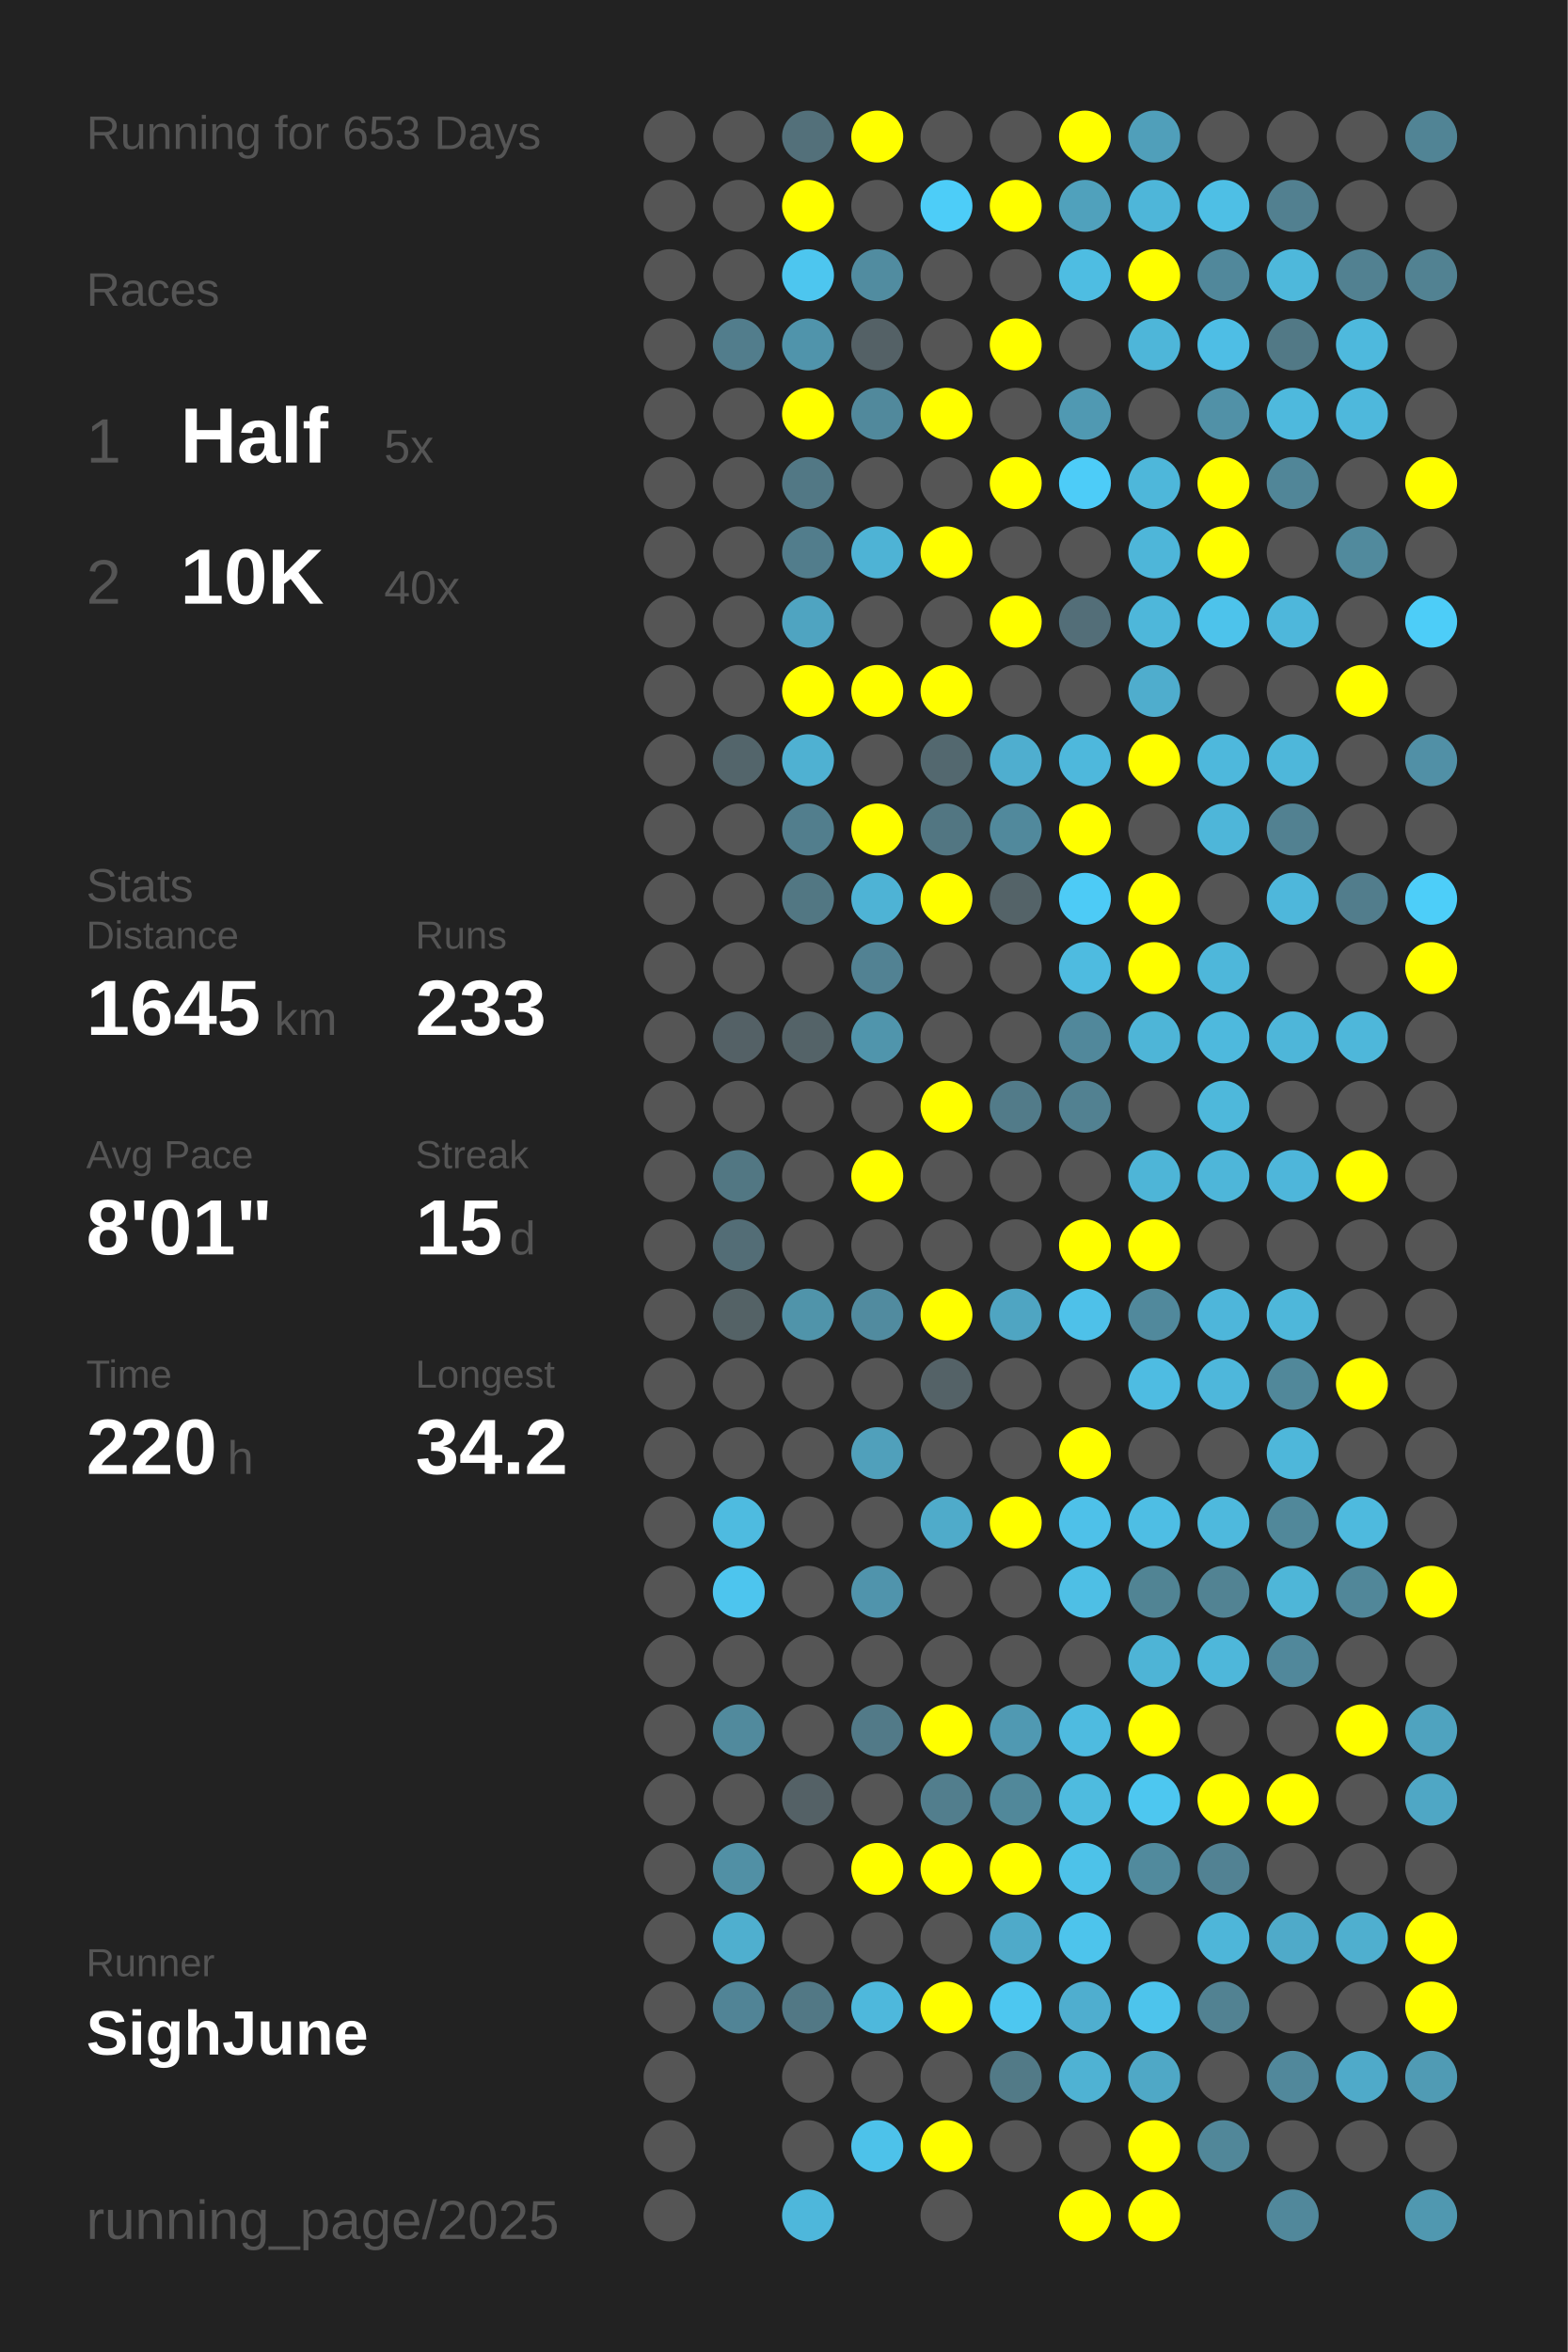
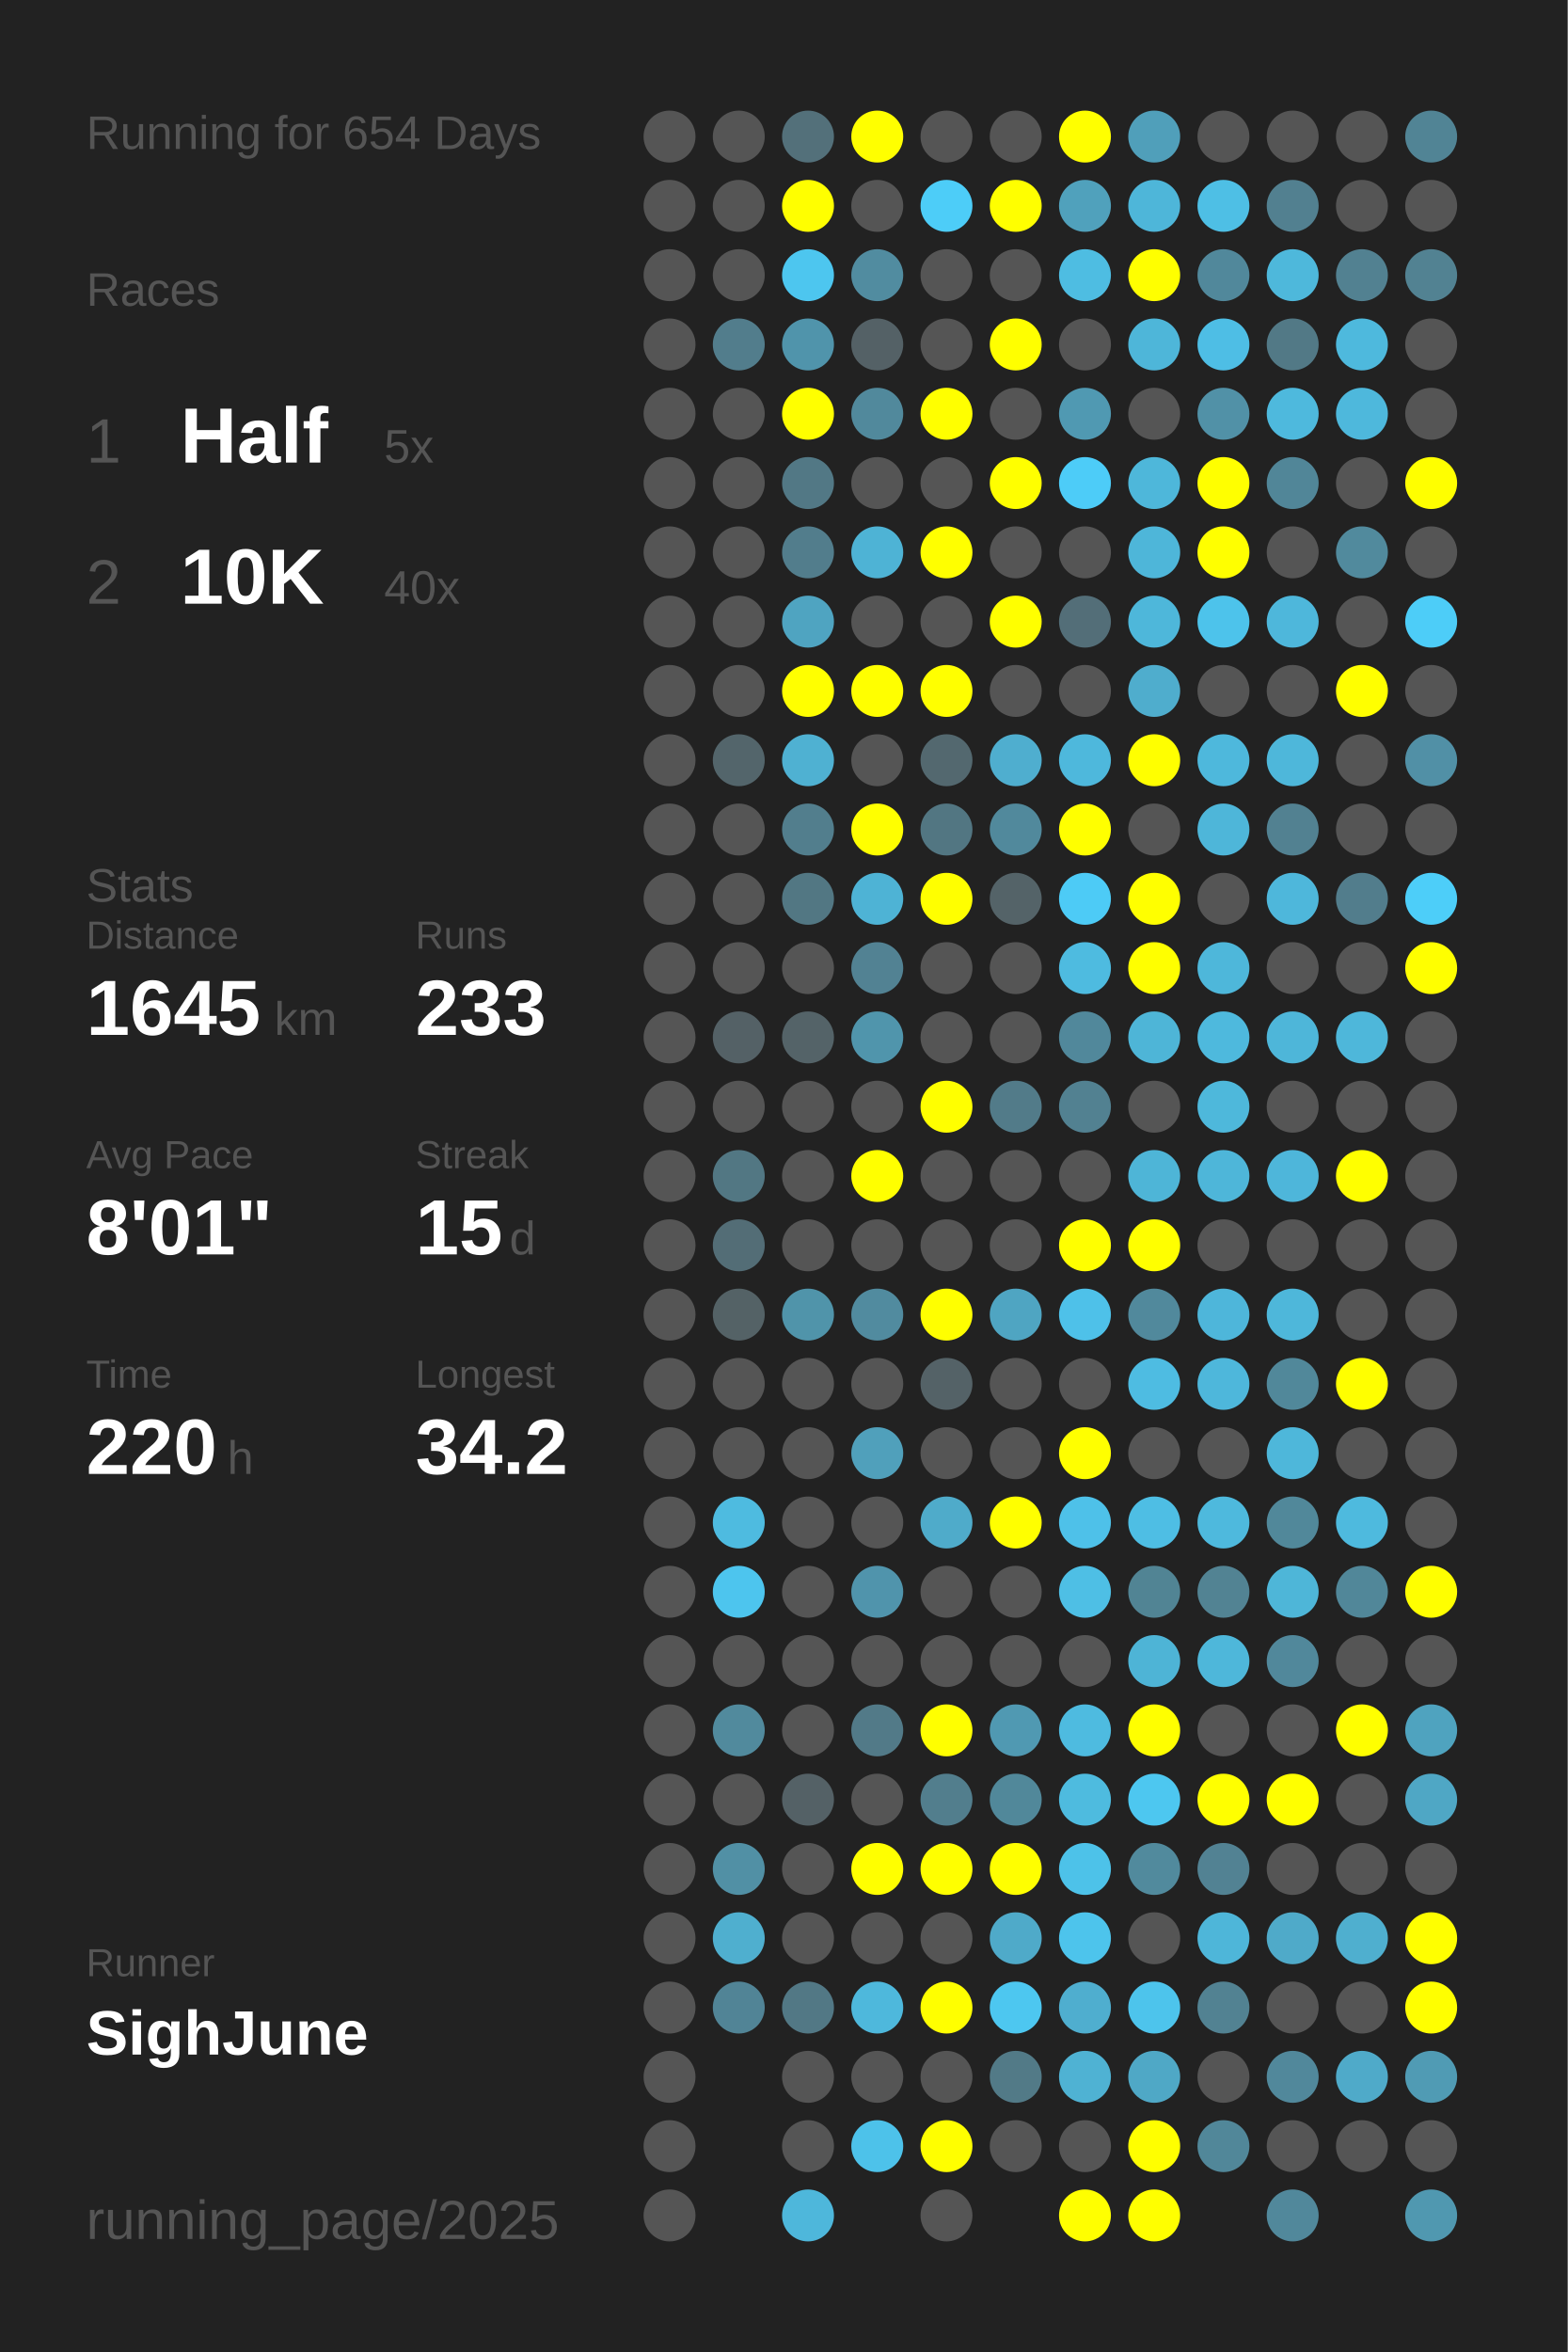
<svg xmlns="http://www.w3.org/2000/svg" baseProfile="full" height="300mm" version="1.1" viewBox="0,0,200,300" width="200mm">
  <defs />
  <rect fill="#222222" height="300" width="200" x="0" y="0" />
-   <text fill="#555555" style="font-size:6px; font-family:Arial;" x="11" y="19">Running for 653 Days</text>
+   <text fill="#555555" style="font-size:6px; font-family:Arial;" x="11" y="19">Running for 654 Days</text>
  <text fill="#555555" style="font-size:6px; font-family:Arial;" x="11" y="39">Races</text>
  <text fill="#555555" style="font-size:8px; font-family:Arial;" x="11" y="59">1</text>
  <text fill="#FFFFFF" style="font-size:10px; font-family:Arial; font-weight:bold;" x="23" y="59">Half</text>
  <text fill="#555555" style="font-size:6px; font-family:Arial;" x="49" y="59">5x</text>
  <text fill="#555555" style="font-size:8px; font-family:Arial;" x="11" y="77">2</text>
  <text fill="#FFFFFF" style="font-size:10px; font-family:Arial; font-weight:bold;" x="23" y="77">10K</text>
  <text fill="#555555" style="font-size:6px; font-family:Arial;" x="49" y="77">40x</text>
  <text fill="#555555" style="font-size:6px; font-family:Arial;" x="11" y="115">Stats</text>
  <text fill="#555555" style="font-size:5px; font-family:Arial;" x="11" y="121">Distance</text>
  <text fill="#FFFFFF" style="font-size:10px; font-family:Arial; font-weight:bold;" x="11" y="132">1645</text>
  <text fill="#555555" style="font-size:6px; font-family:Arial;" x="35" y="132">km</text>
  <text fill="#555555" style="font-size:5px; font-family:Arial;" x="53" y="121">Runs</text>
  <text fill="#FFFFFF" style="font-size:10px; font-family:Arial; font-weight:bold;" x="53" y="132">233</text>
  <text fill="#555555" style="font-size:5px; font-family:Arial;" x="11" y="149">Avg Pace</text>
  <text fill="#FFFFFF" style="font-size:10px; font-family:Arial; font-weight:bold;" x="11" y="160">8'01"</text>
  <text fill="#555555" style="font-size:5px; font-family:Arial;" x="53" y="149">Streak</text>
  <text fill="#FFFFFF" style="font-size:10px; font-family:Arial; font-weight:bold;" x="53" y="160">15</text>
  <text fill="#555555" style="font-size:6px; font-family:Arial;" x="65" y="160">d</text>
  <text fill="#555555" style="font-size:5px; font-family:Arial;" x="11" y="177">Time</text>
  <text fill="#FFFFFF" style="font-size:10px; font-family:Arial; font-weight:bold;" x="11" y="188">220</text>
  <text fill="#555555" style="font-size:6px; font-family:Arial;" x="29" y="188">h</text>
  <text fill="#555555" style="font-size:5px; font-family:Arial;" x="53" y="177">Longest</text>
  <text fill="#FFFFFF" style="font-size:10px; font-family:Arial; font-weight:bold;" x="53" y="188">34.2</text>
  <text fill="#555555" style="font-size:5px; font-family:Arial;" x="11" y="252.065">Runner</text>
  <text fill="#FFFFFF" style="font-size:8px; font-family:Arial; font-weight:bold;" x="11" y="262.065">SighJune</text>
  <text fill="#555555" style="font-size:7px; font-family:Arial;" x="11" y="285.581">running_page/2025</text>
  <circle cx="85.417" cy="17.419" fill="#555555" r="3.312" />
  <circle cx="85.417" cy="26.258" fill="#555555" r="3.312" />
  <circle cx="85.417" cy="35.097" fill="#555555" r="3.312" />
  <circle cx="85.417" cy="43.935" fill="#555555" r="3.312" />
  <circle cx="85.417" cy="52.774" fill="#555555" r="3.312" />
  <circle cx="85.417" cy="61.613" fill="#555555" r="3.312" />
  <circle cx="85.417" cy="70.452" fill="#555555" r="3.312" />
  <circle cx="85.417" cy="79.29" fill="#555555" r="3.312" />
  <circle cx="85.417" cy="88.129" fill="#555555" r="3.312" />
  <circle cx="85.417" cy="96.968" fill="#555555" r="3.312" />
  <circle cx="85.417" cy="105.806" fill="#555555" r="3.312" />
  <circle cx="85.417" cy="114.645" fill="#555555" r="3.312" />
  <circle cx="85.417" cy="123.484" fill="#555555" r="3.312" />
  <circle cx="85.417" cy="132.323" fill="#555555" r="3.312" />
  <circle cx="85.417" cy="141.161" fill="#555555" r="3.312" />
  <circle cx="85.417" cy="150" fill="#555555" r="3.312" />
  <circle cx="85.417" cy="158.839" fill="#555555" r="3.312" />
  <circle cx="85.417" cy="167.677" fill="#555555" r="3.312" />
  <circle cx="85.417" cy="176.516" fill="#555555" r="3.312" />
  <circle cx="85.417" cy="185.355" fill="#555555" r="3.312" />
  <circle cx="85.417" cy="194.194" fill="#555555" r="3.312" />
  <circle cx="85.417" cy="203.032" fill="#555555" r="3.312" />
  <circle cx="85.417" cy="211.871" fill="#555555" r="3.312" />
  <circle cx="85.417" cy="220.71" fill="#555555" r="3.312" />
  <circle cx="85.417" cy="229.548" fill="#555555" r="3.312" />
  <circle cx="85.417" cy="238.387" fill="#555555" r="3.312" />
  <circle cx="85.417" cy="247.226" fill="#555555" r="3.312" />
  <circle cx="85.417" cy="256.065" fill="#555555" r="3.312" />
  <circle cx="85.417" cy="264.903" fill="#555555" r="3.312" />
  <circle cx="85.417" cy="273.742" fill="#555555" r="3.312" />
  <circle cx="85.417" cy="282.581" fill="#555555" r="3.312" />
  <circle cx="94.25" cy="17.419" fill="#555555" r="3.312" />
  <circle cx="94.25" cy="26.258" fill="#555555" r="3.312" />
  <circle cx="94.25" cy="35.097" fill="#555555" r="3.312" />
  <circle cx="94.25" cy="43.935" fill="#527d8c" r="3.312" />
  <circle cx="94.25" cy="52.774" fill="#555555" r="3.312" />
  <circle cx="94.25" cy="61.613" fill="#555555" r="3.312" />
  <circle cx="94.25" cy="70.452" fill="#555555" r="3.312" />
  <circle cx="94.25" cy="79.29" fill="#555555" r="3.312" />
  <circle cx="94.25" cy="88.129" fill="#555555" r="3.312" />
  <circle cx="94.25" cy="96.968" fill="#53656b" r="3.312" />
  <circle cx="94.25" cy="105.806" fill="#555555" r="3.312" />
  <circle cx="94.25" cy="114.645" fill="#555555" r="3.312" />
  <circle cx="94.25" cy="123.484" fill="#555555" r="3.312" />
  <circle cx="94.25" cy="132.323" fill="#546166" r="3.312" />
  <circle cx="94.25" cy="141.161" fill="#555555" r="3.312" />
  <circle cx="94.25" cy="150" fill="#527783" r="3.312" />
  <circle cx="94.25" cy="158.839" fill="#536d76" r="3.312" />
  <circle cx="94.25" cy="167.677" fill="#546266" r="3.312" />
  <circle cx="94.25" cy="176.516" fill="#555555" r="3.312" />
  <circle cx="94.25" cy="185.355" fill="#555555" r="3.312" />
  <circle cx="94.25" cy="194.194" fill="#4ebbe0" r="3.312" />
  <circle cx="94.25" cy="203.032" fill="#4dc5ee" r="3.312" />
  <circle cx="94.25" cy="211.871" fill="#555555" r="3.312" />
  <circle cx="94.25" cy="220.71" fill="#518a9d" r="3.312" />
  <circle cx="94.25" cy="229.548" fill="#555555" r="3.312" />
  <circle cx="94.25" cy="238.387" fill="#5190a5" r="3.312" />
  <circle cx="94.25" cy="247.226" fill="#4fafcf" r="3.312" />
  <circle cx="94.25" cy="256.065" fill="#518496" r="3.312" />
  <circle cx="103.083" cy="17.419" fill="#53707a" r="3.312" />
  <circle cx="103.083" cy="26.258" fill="#FFFF00" r="3.312" />
  <circle cx="103.083" cy="35.097" fill="#4dc6ef" r="3.312" />
  <circle cx="103.083" cy="43.935" fill="#5094ab" r="3.312" />
  <circle cx="103.083" cy="52.774" fill="#FFFF00" r="3.312" />
  <circle cx="103.083" cy="61.613" fill="#527885" r="3.312" />
  <circle cx="103.083" cy="70.452" fill="#527d8c" r="3.312" />
  <circle cx="103.083" cy="79.29" fill="#4fa4c1" r="3.312" />
  <circle cx="103.083" cy="88.129" fill="#FFFF00" r="3.312" />
  <circle cx="103.083" cy="96.968" fill="#4fb1d2" r="3.312" />
  <circle cx="103.083" cy="105.806" fill="#527e8d" r="3.312" />
  <circle cx="103.083" cy="114.645" fill="#527783" r="3.312" />
  <circle cx="103.083" cy="123.484" fill="#555555" r="3.312" />
  <circle cx="103.083" cy="132.323" fill="#546368" r="3.312" />
  <circle cx="103.083" cy="141.161" fill="#555555" r="3.312" />
  <circle cx="103.083" cy="150" fill="#555555" r="3.312" />
  <circle cx="103.083" cy="158.839" fill="#555555" r="3.312" />
  <circle cx="103.083" cy="167.677" fill="#5094aa" r="3.312" />
  <circle cx="103.083" cy="176.516" fill="#555555" r="3.312" />
  <circle cx="103.083" cy="185.355" fill="#555555" r="3.312" />
  <circle cx="103.083" cy="194.194" fill="#555555" r="3.312" />
  <circle cx="103.083" cy="203.032" fill="#555555" r="3.312" />
  <circle cx="103.083" cy="211.871" fill="#555555" r="3.312" />
  <circle cx="103.083" cy="220.71" fill="#555555" r="3.312" />
  <circle cx="103.083" cy="229.548" fill="#546166" r="3.312" />
  <circle cx="103.083" cy="238.387" fill="#555555" r="3.312" />
  <circle cx="103.083" cy="247.226" fill="#555555" r="3.312" />
  <circle cx="103.083" cy="256.065" fill="#527885" r="3.312" />
  <circle cx="103.083" cy="264.903" fill="#555555" r="3.312" />
  <circle cx="103.083" cy="273.742" fill="#555555" r="3.312" />
  <circle cx="103.083" cy="282.581" fill="#4eb7db" r="3.312" />
  <circle cx="111.917" cy="17.419" fill="#FFFF00" r="3.312" />
  <circle cx="111.917" cy="26.258" fill="#555555" r="3.312" />
  <circle cx="111.917" cy="35.097" fill="#518ca0" r="3.312" />
  <circle cx="111.917" cy="43.935" fill="#546166" r="3.312" />
  <circle cx="111.917" cy="52.774" fill="#51899c" r="3.312" />
  <circle cx="111.917" cy="61.613" fill="#555555" r="3.312" />
  <circle cx="111.917" cy="70.452" fill="#4eb3d5" r="3.312" />
  <circle cx="111.917" cy="79.29" fill="#555555" r="3.312" />
  <circle cx="111.917" cy="88.129" fill="#FFFF00" r="3.312" />
  <circle cx="111.917" cy="96.968" fill="#555555" r="3.312" />
  <circle cx="111.917" cy="105.806" fill="#FFFF00" r="3.312" />
  <circle cx="111.917" cy="114.645" fill="#4eb3d5" r="3.312" />
  <circle cx="111.917" cy="123.484" fill="#528293" r="3.312" />
  <circle cx="111.917" cy="132.323" fill="#5095ac" r="3.312" />
  <circle cx="111.917" cy="141.161" fill="#555555" r="3.312" />
  <circle cx="111.917" cy="150" fill="#FFFF00" r="3.312" />
  <circle cx="111.917" cy="158.839" fill="#555555" r="3.312" />
  <circle cx="111.917" cy="167.677" fill="#518b9f" r="3.312" />
  <circle cx="111.917" cy="176.516" fill="#555555" r="3.312" />
  <circle cx="111.917" cy="185.355" fill="#50a0bb" r="3.312" />
  <circle cx="111.917" cy="194.194" fill="#555555" r="3.312" />
  <circle cx="111.917" cy="203.032" fill="#5094ac" r="3.312" />
  <circle cx="111.917" cy="211.871" fill="#555555" r="3.312" />
  <circle cx="111.917" cy="220.71" fill="#527a88" r="3.312" />
  <circle cx="111.917" cy="229.548" fill="#555555" r="3.312" />
  <circle cx="111.917" cy="238.387" fill="#FFFF00" r="3.312" />
  <circle cx="111.917" cy="247.226" fill="#555555" r="3.312" />
  <circle cx="111.917" cy="256.065" fill="#4eb8dc" r="3.312" />
  <circle cx="111.917" cy="264.903" fill="#555555" r="3.312" />
  <circle cx="111.917" cy="273.742" fill="#4dc2ea" r="3.312" />
  <circle cx="120.75" cy="17.419" fill="#555555" r="3.312" />
  <circle cx="120.75" cy="26.258" fill="#4dcdf8" r="3.312" />
  <circle cx="120.75" cy="35.097" fill="#555555" r="3.312" />
  <circle cx="120.75" cy="43.935" fill="#555555" r="3.312" />
  <circle cx="120.75" cy="52.774" fill="#FFFF00" r="3.312" />
  <circle cx="120.75" cy="61.613" fill="#555555" r="3.312" />
  <circle cx="120.75" cy="70.452" fill="#FFFF00" r="3.312" />
  <circle cx="120.75" cy="79.29" fill="#555555" r="3.312" />
  <circle cx="120.75" cy="88.129" fill="#FFFF00" r="3.312" />
  <circle cx="120.75" cy="96.968" fill="#53686f" r="3.312" />
  <circle cx="120.75" cy="105.806" fill="#527682" r="3.312" />
  <circle cx="120.75" cy="114.645" fill="#FFFF00" r="3.312" />
  <circle cx="120.75" cy="123.484" fill="#555555" r="3.312" />
  <circle cx="120.75" cy="132.323" fill="#555555" r="3.312" />
  <circle cx="120.75" cy="141.161" fill="#FFFF00" r="3.312" />
  <circle cx="120.75" cy="150" fill="#555555" r="3.312" />
  <circle cx="120.75" cy="158.839" fill="#555555" r="3.312" />
  <circle cx="120.75" cy="167.677" fill="#FFFF00" r="3.312" />
  <circle cx="120.75" cy="176.516" fill="#546267" r="3.312" />
  <circle cx="120.75" cy="185.355" fill="#555555" r="3.312" />
  <circle cx="120.75" cy="194.194" fill="#4fabca" r="3.312" />
  <circle cx="120.75" cy="203.032" fill="#555555" r="3.312" />
  <circle cx="120.75" cy="211.871" fill="#555555" r="3.312" />
  <circle cx="120.75" cy="220.71" fill="#FFFF00" r="3.312" />
  <circle cx="120.75" cy="229.548" fill="#527e8d" r="3.312" />
  <circle cx="120.75" cy="238.387" fill="#FFFF00" r="3.312" />
  <circle cx="120.75" cy="247.226" fill="#555555" r="3.312" />
  <circle cx="120.75" cy="256.065" fill="#FFFF00" r="3.312" />
  <circle cx="120.75" cy="264.903" fill="#555555" r="3.312" />
  <circle cx="120.75" cy="273.742" fill="#FFFF00" r="3.312" />
  <circle cx="120.75" cy="282.581" fill="#555555" r="3.312" />
  <circle cx="129.583" cy="17.419" fill="#555555" r="3.312" />
  <circle cx="129.583" cy="26.258" fill="#FFFF00" r="3.312" />
  <circle cx="129.583" cy="35.097" fill="#555555" r="3.312" />
  <circle cx="129.583" cy="43.935" fill="#FFFF00" r="3.312" />
  <circle cx="129.583" cy="52.774" fill="#555555" r="3.312" />
  <circle cx="129.583" cy="61.613" fill="#FFFF00" r="3.312" />
  <circle cx="129.583" cy="70.452" fill="#555555" r="3.312" />
  <circle cx="129.583" cy="79.29" fill="#FFFF00" r="3.312" />
  <circle cx="129.583" cy="88.129" fill="#555555" r="3.312" />
  <circle cx="129.583" cy="96.968" fill="#4faecf" r="3.312" />
  <circle cx="129.583" cy="105.806" fill="#51899c" r="3.312" />
  <circle cx="129.583" cy="114.645" fill="#546368" r="3.312" />
  <circle cx="129.583" cy="123.484" fill="#555555" r="3.312" />
  <circle cx="129.583" cy="132.323" fill="#555555" r="3.312" />
  <circle cx="129.583" cy="141.161" fill="#527b89" r="3.312" />
  <circle cx="129.583" cy="150" fill="#555555" r="3.312" />
  <circle cx="129.583" cy="158.839" fill="#555555" r="3.312" />
  <circle cx="129.583" cy="167.677" fill="#4fa5c2" r="3.312" />
  <circle cx="129.583" cy="176.516" fill="#555555" r="3.312" />
  <circle cx="129.583" cy="185.355" fill="#555555" r="3.312" />
  <circle cx="129.583" cy="194.194" fill="#FFFF00" r="3.312" />
  <circle cx="129.583" cy="203.032" fill="#555555" r="3.312" />
  <circle cx="129.583" cy="211.871" fill="#555555" r="3.312" />
  <circle cx="129.583" cy="220.71" fill="#5099b2" r="3.312" />
  <circle cx="129.583" cy="229.548" fill="#51889a" r="3.312" />
  <circle cx="129.583" cy="238.387" fill="#FFFF00" r="3.312" />
  <circle cx="129.583" cy="247.226" fill="#4faac9" r="3.312" />
  <circle cx="129.583" cy="256.065" fill="#4dc7f0" r="3.312" />
  <circle cx="129.583" cy="264.903" fill="#527a87" r="3.312" />
  <circle cx="129.583" cy="273.742" fill="#555555" r="3.312" />
  <circle cx="138.417" cy="17.419" fill="#FFFF00" r="3.312" />
  <circle cx="138.417" cy="26.258" fill="#50a1bc" r="3.312" />
  <circle cx="138.417" cy="35.097" fill="#4ebde2" r="3.312" />
  <circle cx="138.417" cy="43.935" fill="#555555" r="3.312" />
  <circle cx="138.417" cy="52.774" fill="#5099b2" r="3.312" />
  <circle cx="138.417" cy="61.613" fill="#4dccf8" r="3.312" />
  <circle cx="138.417" cy="70.452" fill="#555555" r="3.312" />
  <circle cx="138.417" cy="79.29" fill="#536e78" r="3.312" />
  <circle cx="138.417" cy="88.129" fill="#555555" r="3.312" />
  <circle cx="138.417" cy="96.968" fill="#4eb8dc" r="3.312" />
  <circle cx="138.417" cy="105.806" fill="#FFFF00" r="3.312" />
  <circle cx="138.417" cy="114.645" fill="#4dcbf6" r="3.312" />
  <circle cx="138.417" cy="123.484" fill="#4ebbe0" r="3.312" />
  <circle cx="138.417" cy="132.323" fill="#51889b" r="3.312" />
  <circle cx="138.417" cy="141.161" fill="#528191" r="3.312" />
  <circle cx="138.417" cy="150" fill="#555555" r="3.312" />
  <circle cx="138.417" cy="158.839" fill="#FFFF00" r="3.312" />
  <circle cx="138.417" cy="167.677" fill="#4ec1e9" r="3.312" />
  <circle cx="138.417" cy="176.516" fill="#555555" r="3.312" />
  <circle cx="138.417" cy="185.355" fill="#FFFF00" r="3.312" />
  <circle cx="138.417" cy="194.194" fill="#4ec1e9" r="3.312" />
  <circle cx="138.417" cy="203.032" fill="#4ebfe5" r="3.312" />
  <circle cx="138.417" cy="211.871" fill="#555555" r="3.312" />
  <circle cx="138.417" cy="220.71" fill="#4ebbe0" r="3.312" />
  <circle cx="138.417" cy="229.548" fill="#4ebbdf" r="3.312" />
  <circle cx="138.417" cy="238.387" fill="#4dc2e9" r="3.312" />
  <circle cx="138.417" cy="247.226" fill="#4dc4ec" r="3.312" />
  <circle cx="138.417" cy="256.065" fill="#4faecf" r="3.312" />
  <circle cx="138.417" cy="264.903" fill="#4fb2d3" r="3.312" />
  <circle cx="138.417" cy="273.742" fill="#555555" r="3.312" />
  <circle cx="138.417" cy="282.581" fill="#FFFF00" r="3.312" />
  <circle cx="147.25" cy="17.419" fill="#509fba" r="3.312" />
  <circle cx="147.25" cy="26.258" fill="#4eb6d9" r="3.312" />
  <circle cx="147.25" cy="35.097" fill="#FFFF00" r="3.312" />
  <circle cx="147.25" cy="43.935" fill="#4eb6d9" r="3.312" />
  <circle cx="147.25" cy="52.774" fill="#555555" r="3.312" />
  <circle cx="147.25" cy="61.613" fill="#4eb7da" r="3.312" />
  <circle cx="147.25" cy="70.452" fill="#4eb6d9" r="3.312" />
  <circle cx="147.25" cy="79.29" fill="#4eb7da" r="3.312" />
  <circle cx="147.25" cy="88.129" fill="#4fadcd" r="3.312" />
  <circle cx="147.25" cy="96.968" fill="#FFFF00" r="3.312" />
  <circle cx="147.25" cy="105.806" fill="#555555" r="3.312" />
  <circle cx="147.25" cy="114.645" fill="#FFFF00" r="3.312" />
  <circle cx="147.25" cy="123.484" fill="#FFFF00" r="3.312" />
  <circle cx="147.25" cy="132.323" fill="#4eb5d7" r="3.312" />
  <circle cx="147.25" cy="141.161" fill="#555555" r="3.312" />
  <circle cx="147.25" cy="150" fill="#4eb5d7" r="3.312" />
  <circle cx="147.25" cy="158.839" fill="#FFFF00" r="3.312" />
  <circle cx="147.25" cy="167.677" fill="#51899c" r="3.312" />
  <circle cx="147.25" cy="176.516" fill="#4ebce2" r="3.312" />
  <circle cx="147.25" cy="185.355" fill="#555555" r="3.312" />
  <circle cx="147.25" cy="194.194" fill="#4ebee4" r="3.312" />
  <circle cx="147.25" cy="203.032" fill="#518494" r="3.312" />
  <circle cx="147.25" cy="211.871" fill="#4eb4d6" r="3.312" />
  <circle cx="147.25" cy="220.71" fill="#FFFF00" r="3.312" />
  <circle cx="147.25" cy="229.548" fill="#4dc7f0" r="3.312" />
  <circle cx="147.25" cy="238.387" fill="#518a9d" r="3.312" />
  <circle cx="147.25" cy="247.226" fill="#555555" r="3.312" />
  <circle cx="147.25" cy="256.065" fill="#4dc4ec" r="3.312" />
  <circle cx="147.25" cy="264.903" fill="#4fa8c6" r="3.312" />
  <circle cx="147.25" cy="273.742" fill="#FFFF00" r="3.312" />
  <circle cx="147.25" cy="282.581" fill="#FFFF00" r="3.312" />
  <circle cx="156.083" cy="17.419" fill="#555555" r="3.312" />
  <circle cx="156.083" cy="26.258" fill="#4ebfe5" r="3.312" />
  <circle cx="156.083" cy="35.097" fill="#51889b" r="3.312" />
  <circle cx="156.083" cy="43.935" fill="#4ebee5" r="3.312" />
  <circle cx="156.083" cy="52.774" fill="#5191a7" r="3.312" />
  <circle cx="156.083" cy="61.613" fill="#FFFF00" r="3.312" />
  <circle cx="156.083" cy="70.452" fill="#FFFF00" r="3.312" />
  <circle cx="156.083" cy="79.29" fill="#4dc3eb" r="3.312" />
  <circle cx="156.083" cy="88.129" fill="#555555" r="3.312" />
  <circle cx="156.083" cy="96.968" fill="#4eb8dc" r="3.312" />
  <circle cx="156.083" cy="105.806" fill="#4eb6d9" r="3.312" />
  <circle cx="156.083" cy="114.645" fill="#555555" r="3.312" />
  <circle cx="156.083" cy="123.484" fill="#4eb7da" r="3.312" />
  <circle cx="156.083" cy="132.323" fill="#4eb9dd" r="3.312" />
  <circle cx="156.083" cy="141.161" fill="#4eb8db" r="3.312" />
  <circle cx="156.083" cy="150" fill="#4eb6d9" r="3.312" />
  <circle cx="156.083" cy="158.839" fill="#555555" r="3.312" />
  <circle cx="156.083" cy="167.677" fill="#4eb6da" r="3.312" />
  <circle cx="156.083" cy="176.516" fill="#4eb7db" r="3.312" />
  <circle cx="156.083" cy="185.355" fill="#555555" r="3.312" />
  <circle cx="156.083" cy="194.194" fill="#4eb9dd" r="3.312" />
  <circle cx="156.083" cy="203.032" fill="#528393" r="3.312" />
  <circle cx="156.083" cy="211.871" fill="#4eb7da" r="3.312" />
  <circle cx="156.083" cy="220.71" fill="#555555" r="3.312" />
  <circle cx="156.083" cy="229.548" fill="#FFFF00" r="3.312" />
  <circle cx="156.083" cy="238.387" fill="#528293" r="3.312" />
  <circle cx="156.083" cy="247.226" fill="#4eb6d9" r="3.312" />
  <circle cx="156.083" cy="256.065" fill="#528292" r="3.312" />
  <circle cx="156.083" cy="264.903" fill="#555555" r="3.312" />
  <circle cx="156.083" cy="273.742" fill="#518799" r="3.312" />
  <circle cx="164.917" cy="17.419" fill="#555555" r="3.312" />
  <circle cx="164.917" cy="26.258" fill="#528090" r="3.312" />
  <circle cx="164.917" cy="35.097" fill="#4eb8db" r="3.312" />
  <circle cx="164.917" cy="43.935" fill="#527986" r="3.312" />
  <circle cx="164.917" cy="52.774" fill="#4eb9dd" r="3.312" />
  <circle cx="164.917" cy="61.613" fill="#518698" r="3.312" />
  <circle cx="164.917" cy="70.452" fill="#555555" r="3.312" />
  <circle cx="164.917" cy="79.29" fill="#4eb7db" r="3.312" />
  <circle cx="164.917" cy="88.129" fill="#555555" r="3.312" />
  <circle cx="164.917" cy="96.968" fill="#4eb7da" r="3.312" />
  <circle cx="164.917" cy="105.806" fill="#528191" r="3.312" />
  <circle cx="164.917" cy="114.645" fill="#4eb7db" r="3.312" />
  <circle cx="164.917" cy="123.484" fill="#555555" r="3.312" />
  <circle cx="164.917" cy="132.323" fill="#4eb6d9" r="3.312" />
  <circle cx="164.917" cy="141.161" fill="#555555" r="3.312" />
  <circle cx="164.917" cy="150" fill="#4eb6da" r="3.312" />
  <circle cx="164.917" cy="158.839" fill="#555555" r="3.312" />
  <circle cx="164.917" cy="167.677" fill="#4eb7da" r="3.312" />
  <circle cx="164.917" cy="176.516" fill="#51889a" r="3.312" />
  <circle cx="164.917" cy="185.355" fill="#4eb7da" r="3.312" />
  <circle cx="164.917" cy="194.194" fill="#51889a" r="3.312" />
  <circle cx="164.917" cy="203.032" fill="#4eb6d8" r="3.312" />
  <circle cx="164.917" cy="211.871" fill="#51889b" r="3.312" />
  <circle cx="164.917" cy="220.71" fill="#555555" r="3.312" />
  <circle cx="164.917" cy="229.548" fill="#FFFF00" r="3.312" />
  <circle cx="164.917" cy="238.387" fill="#555555" r="3.312" />
  <circle cx="164.917" cy="247.226" fill="#4faac9" r="3.312" />
  <circle cx="164.917" cy="256.065" fill="#555555" r="3.312" />
  <circle cx="164.917" cy="264.903" fill="#51889b" r="3.312" />
  <circle cx="164.917" cy="273.742" fill="#555555" r="3.312" />
  <circle cx="164.917" cy="282.581" fill="#51889b" r="3.312" />
  <circle cx="173.75" cy="17.419" fill="#555555" r="3.312" />
  <circle cx="173.75" cy="26.258" fill="#555555" r="3.312" />
  <circle cx="173.75" cy="35.097" fill="#528191" r="3.312" />
  <circle cx="173.75" cy="43.935" fill="#4eb9dd" r="3.312" />
  <circle cx="173.75" cy="52.774" fill="#4eb8dc" r="3.312" />
  <circle cx="173.75" cy="61.613" fill="#555555" r="3.312" />
  <circle cx="173.75" cy="70.452" fill="#518a9d" r="3.312" />
  <circle cx="173.75" cy="79.29" fill="#555555" r="3.312" />
  <circle cx="173.75" cy="88.129" fill="#FFFF00" r="3.312" />
  <circle cx="173.75" cy="96.968" fill="#555555" r="3.312" />
  <circle cx="173.75" cy="105.806" fill="#555555" r="3.312" />
  <circle cx="173.75" cy="114.645" fill="#527d8c" r="3.312" />
  <circle cx="173.75" cy="123.484" fill="#555555" r="3.312" />
  <circle cx="173.75" cy="132.323" fill="#4eb7da" r="3.312" />
  <circle cx="173.75" cy="141.161" fill="#555555" r="3.312" />
  <circle cx="173.75" cy="150" fill="#FFFF00" r="3.312" />
  <circle cx="173.75" cy="158.839" fill="#555555" r="3.312" />
  <circle cx="173.75" cy="167.677" fill="#555555" r="3.312" />
  <circle cx="173.75" cy="176.516" fill="#FFFF00" r="3.312" />
  <circle cx="173.75" cy="185.355" fill="#555555" r="3.312" />
  <circle cx="173.75" cy="194.194" fill="#4ebade" r="3.312" />
  <circle cx="173.75" cy="203.032" fill="#518799" r="3.312" />
  <circle cx="173.75" cy="211.871" fill="#555555" r="3.312" />
  <circle cx="173.75" cy="220.71" fill="#FFFF00" r="3.312" />
  <circle cx="173.75" cy="229.548" fill="#555555" r="3.312" />
  <circle cx="173.75" cy="238.387" fill="#555555" r="3.312" />
  <circle cx="173.75" cy="247.226" fill="#4fafcf" r="3.312" />
  <circle cx="173.75" cy="256.065" fill="#555555" r="3.312" />
  <circle cx="173.75" cy="264.903" fill="#4faac9" r="3.312" />
  <circle cx="173.75" cy="273.742" fill="#555555" r="3.312" />
  <circle cx="182.583" cy="17.419" fill="#518495" r="3.312" />
  <circle cx="182.583" cy="26.258" fill="#555555" r="3.312" />
  <circle cx="182.583" cy="35.097" fill="#528292" r="3.312" />
  <circle cx="182.583" cy="43.935" fill="#555555" r="3.312" />
  <circle cx="182.583" cy="52.774" fill="#555555" r="3.312" />
  <circle cx="182.583" cy="61.613" fill="#FFFF00" r="3.312" />
  <circle cx="182.583" cy="70.452" fill="#555555" r="3.312" />
  <circle cx="182.583" cy="79.29" fill="#4dcdf8" r="3.312" />
  <circle cx="182.583" cy="88.129" fill="#555555" r="3.312" />
  <circle cx="182.583" cy="96.968" fill="#5190a6" r="3.312" />
  <circle cx="182.583" cy="105.806" fill="#555555" r="3.312" />
  <circle cx="182.583" cy="114.645" fill="#4dcef9" r="3.312" />
  <circle cx="182.583" cy="123.484" fill="#FFFF00" r="3.312" />
  <circle cx="182.583" cy="132.323" fill="#555555" r="3.312" />
  <circle cx="182.583" cy="141.161" fill="#555555" r="3.312" />
  <circle cx="182.583" cy="150" fill="#555555" r="3.312" />
  <circle cx="182.583" cy="158.839" fill="#555555" r="3.312" />
  <circle cx="182.583" cy="167.677" fill="#555555" r="3.312" />
  <circle cx="182.583" cy="176.516" fill="#555555" r="3.312" />
  <circle cx="182.583" cy="185.355" fill="#555555" r="3.312" />
  <circle cx="182.583" cy="194.194" fill="#555555" r="3.312" />
  <circle cx="182.583" cy="203.032" fill="#FFFF00" r="3.312" />
  <circle cx="182.583" cy="211.871" fill="#555555" r="3.312" />
  <circle cx="182.583" cy="220.71" fill="#4fa3bf" r="3.312" />
  <circle cx="182.583" cy="229.548" fill="#4fa7c5" r="3.312" />
  <circle cx="182.583" cy="238.387" fill="#555555" r="3.312" />
  <circle cx="182.583" cy="247.226" fill="#FFFF00" r="3.312" />
  <circle cx="182.583" cy="256.065" fill="#FFFF00" r="3.312" />
  <circle cx="182.583" cy="264.903" fill="#509bb4" r="3.312" />
  <circle cx="182.583" cy="273.742" fill="#555555" r="3.312" />
  <circle cx="182.583" cy="282.581" fill="#5098b0" r="3.312" />
</svg>
